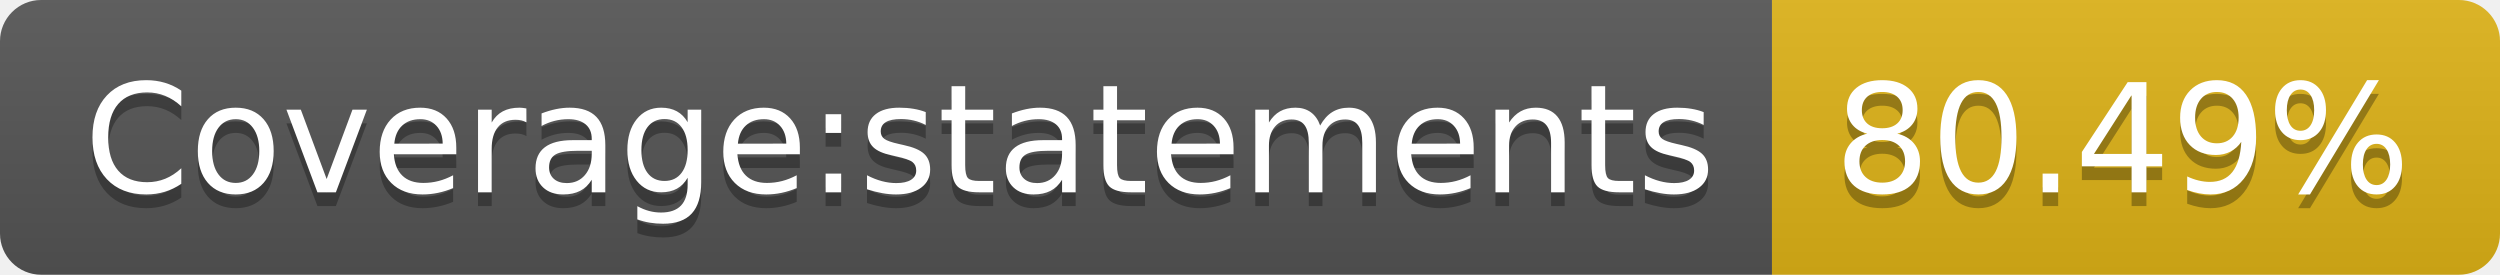
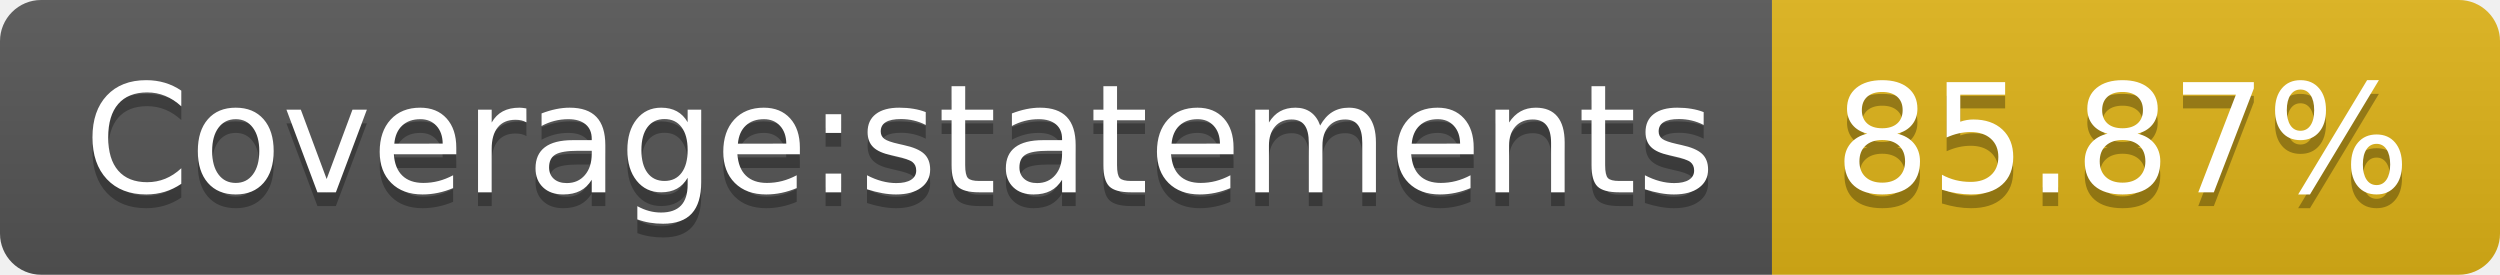
- <svg xmlns="http://www.w3.org/2000/svg" width="182" height="20" role="img" aria-label="Coverage:statements: 80.49%">
+ <svg xmlns="http://www.w3.org/2000/svg" width="182" height="20" role="img" aria-label="Coverage:statements: 85.87%">
  <linearGradient id="s" x2="0" y2="100%">
    <stop offset="0" stop-color="#bbb" stop-opacity=".1" />
    <stop offset="1" stop-opacity=".1" />
  </linearGradient>
  <clipPath id="r">
    <rect width="182" height="20" rx="3" fill="#fff" />
  </clipPath>
  <g clip-path="url(#r)">
    <rect width="129" height="20" fill="#555" />
    <rect x="129" width="53" height="20" fill="#dfb317" />
    <rect width="182" height="20" fill="url(#s)" />
  </g>
  <g fill="#fff" text-anchor="middle" font-family="Verdana,Geneva,DejaVu Sans,sans-serif" text-rendering="geometricPrecision" font-size="110">
    <text aria-hidden="true" x="655" y="150" fill="#010101" fill-opacity=".3" transform="scale(.1)" textLength="1190">Coverage:statements</text>
    <text x="655" y="140" transform="scale(.1)" fill="#fff" textLength="1190">Coverage:statements</text>
-     <text aria-hidden="true" x="1545" y="150" fill="#010101" fill-opacity=".3" transform="scale(.1)" textLength="430">80.49%</text>
-     <text x="1545" y="140" transform="scale(.1)" fill="#fff" textLength="430">80.49%</text>
+     <text aria-hidden="true" x="1545" y="150" fill="#010101" fill-opacity=".3" transform="scale(.1)" textLength="430">85.87%</text>
+     <text x="1545" y="140" transform="scale(.1)" fill="#fff" textLength="430">85.87%</text>
  </g>
</svg>
